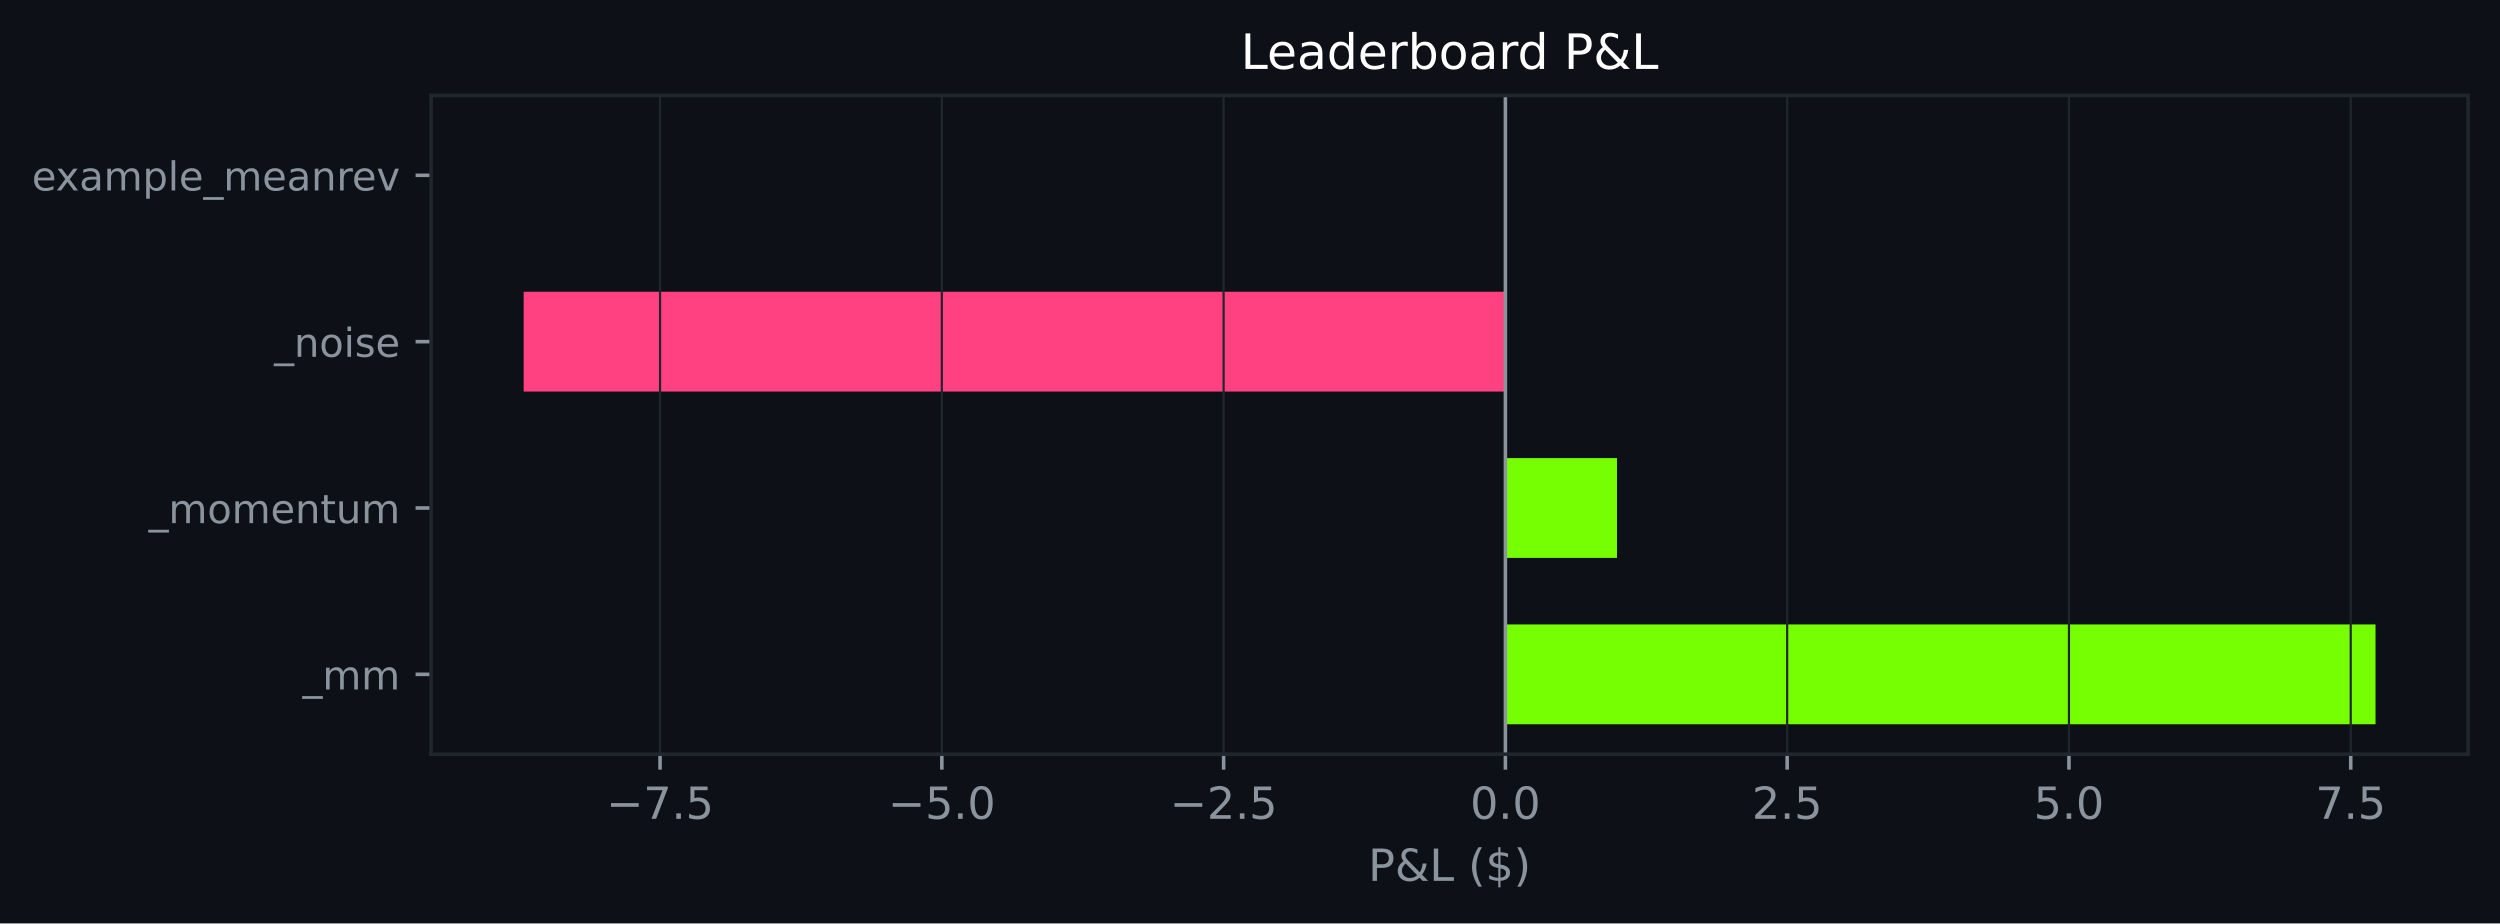
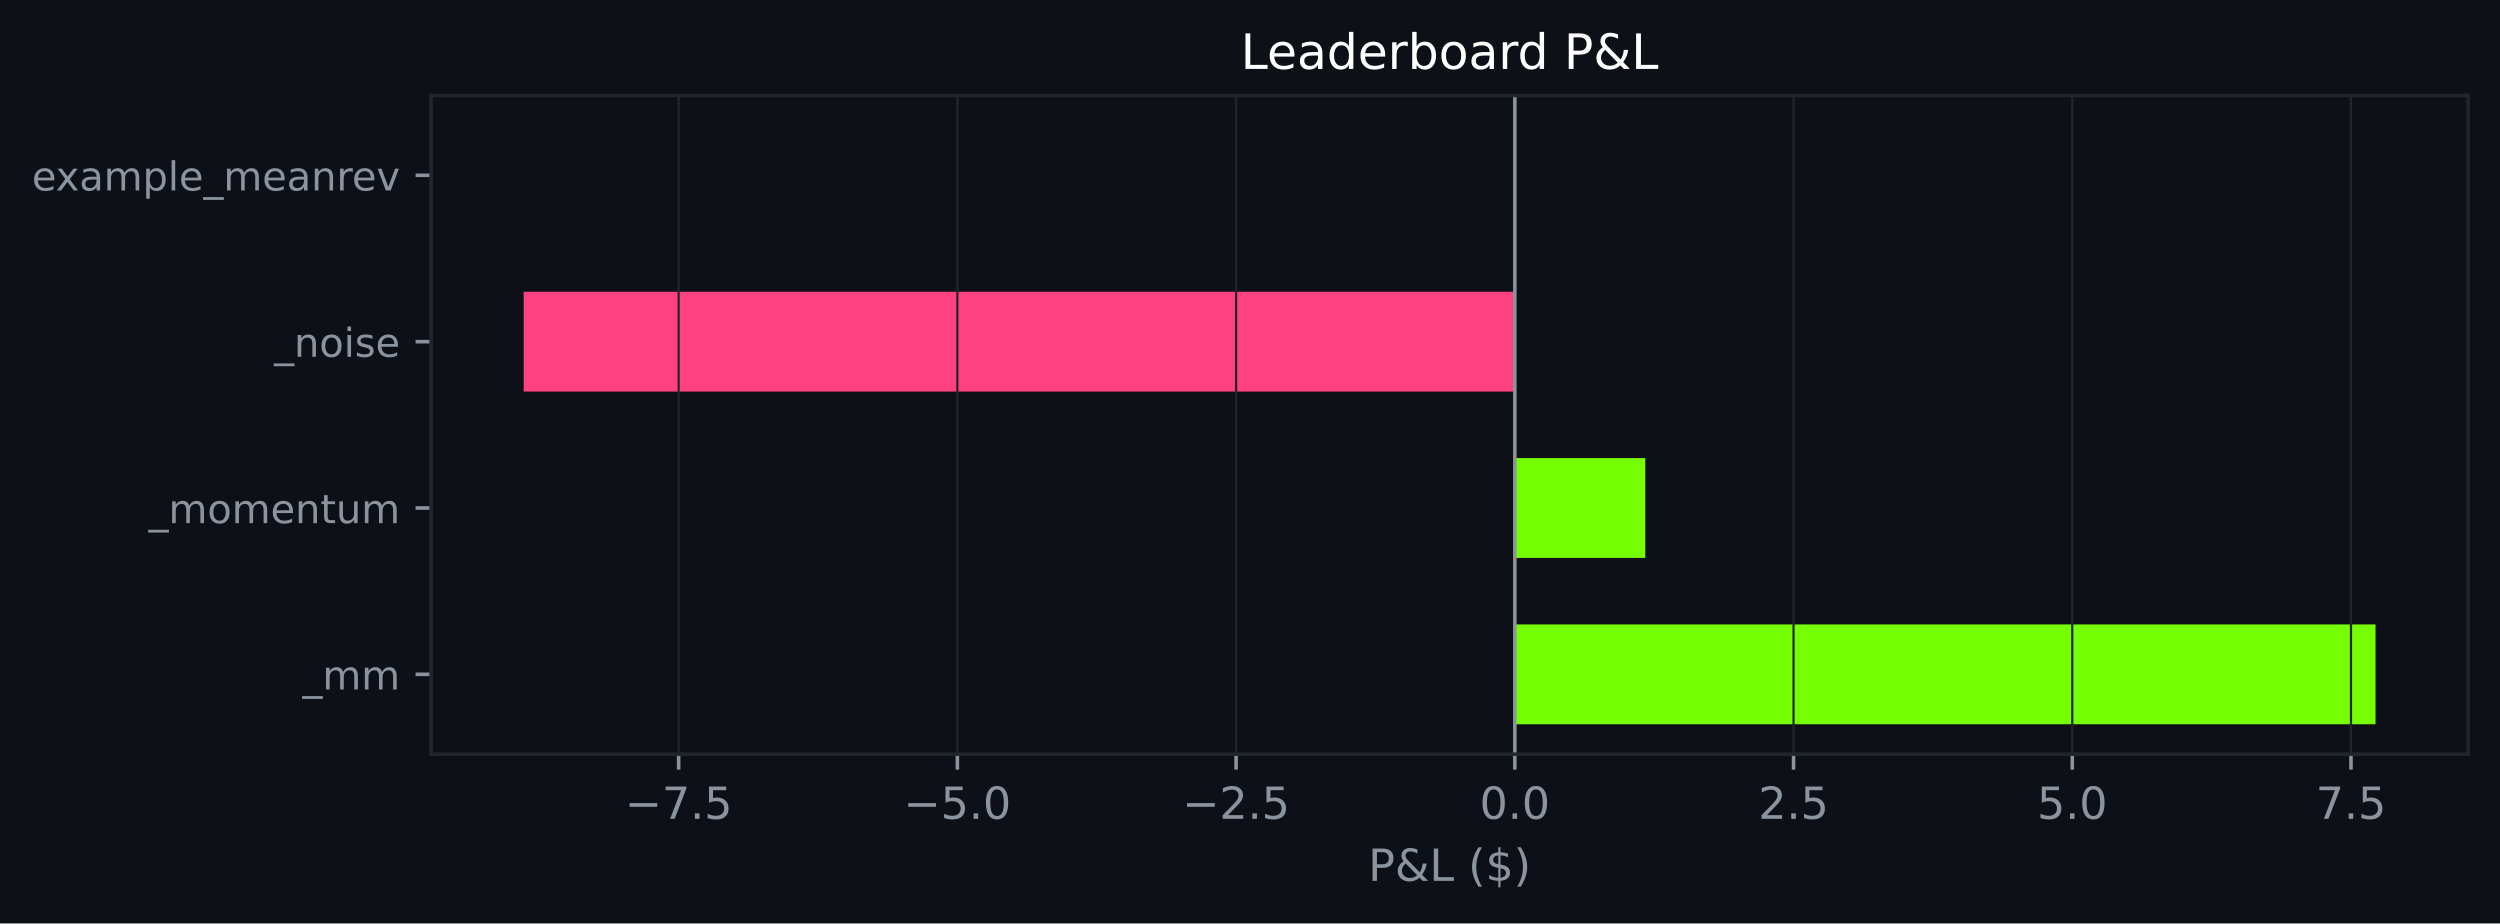
<svg xmlns="http://www.w3.org/2000/svg" xmlns:xlink="http://www.w3.org/1999/xlink" width="564.45pt" height="208.479pt" viewBox="0 0 564.45 208.479" version="1.1">
  <defs>
    <style type="text/css">*{stroke-linejoin: round; stroke-linecap: butt}</style>
  </defs>
  <g id="figure_1">
    <g id="patch_1">
      <path d="M 0 208.479  L 564.45 208.479  L 564.45 0  L 0 0  z " style="fill: #0d1117" />
    </g>
    <g id="axes_1">
      <g id="patch_2">
        <path d="M 97.33 170.279  L 557.25 170.279  L 557.25 21.558  L 97.33 21.558  z " style="fill: #0d1117" />
      </g>
      <g id="patch_3">
-         <path d="M 339.887 163.519  L 536.345 163.519  L 536.345 140.985  L 339.887 140.985  z " clip-path="url(#p272c1c8735)" style="fill: #76ff03" />
+         <path d="M 342.016 163.519  L 536.345 163.519  L 536.345 140.985  L 342.016 140.985  z " clip-path="url(#p9173bc3803)" style="fill: #76ff03" />
      </g>
      <g id="patch_4">
-         <path d="M 339.887 125.963  L 365.081 125.963  L 365.081 103.43  L 339.887 103.43  z " clip-path="url(#p272c1c8735)" style="fill: #76ff03" />
+         <path d="M 342.016 125.963  L 371.468 125.963  L 371.468 103.43  L 342.016 103.43  z " clip-path="url(#p9173bc3803)" style="fill: #76ff03" />
      </g>
      <g id="patch_5">
-         <path d="M 339.887 88.407  L 118.236 88.407  L 118.236 65.874  L 339.887 65.874  z " clip-path="url(#p272c1c8735)" style="fill: #ff4081" />
+         <path d="M 342.016 88.407  L 118.236 88.407  L 118.236 65.874  L 342.016 65.874  z " clip-path="url(#p9173bc3803)" style="fill: #ff4081" />
      </g>
      <g id="patch_6">
-         <path d="M 339.887 50.852  L 339.887 50.852  L 339.887 28.318  L 339.887 28.318  z " clip-path="url(#p272c1c8735)" style="fill: #76ff03" />
+         <path d="M 342.016 50.852  L 342.016 50.852  L 342.016 28.318  L 342.016 28.318  z " clip-path="url(#p9173bc3803)" style="fill: #76ff03" />
      </g>
      <g id="matplotlib.axis_1">
        <g id="xtick_1">
          <g id="line2d_1">
-             <path d="M 149.028 170.279  L 149.028 21.558  " clip-path="url(#p272c1c8735)" style="fill: none; stroke: #21262d; stroke-width: 0.5; stroke-linecap: square" />
+             <path d="M 153.225 170.279  L 153.225 21.558  " clip-path="url(#p9173bc3803)" style="fill: none; stroke: #21262d; stroke-width: 0.5; stroke-linecap: square" />
          </g>
          <g id="line2d_2">
            <defs>
-               <path id="ma37a694515" d="M 0 0  L 0 3.5  " style="stroke: #8b949e; stroke-width: 0.8" />
+               <path id="m5105e032a3" d="M 0 0  L 0 3.5  " style="stroke: #8b949e; stroke-width: 0.8" />
            </defs>
            <g>
-               <use xlink:href="#ma37a694515" x="149.028" y="170.279" style="fill: #8b949e; stroke: #8b949e; stroke-width: 0.8" />
+               <use xlink:href="#m5105e032a3" x="153.225" y="170.279" style="fill: #8b949e; stroke: #8b949e; stroke-width: 0.8" />
            </g>
          </g>
          <g id="text_1">
-             <g style="fill: #8b949e" transform="translate(136.8865 184.8762) scale(0.1 -0.1)">
+             <g style="fill: #8b949e" transform="translate(141.0838 184.8762) scale(0.1 -0.1)">
              <defs>
                <path id="DejaVuSans-c9c" d="M 678 2272  L 4684 2272  L 4684 1741  L 678 1741  L 678 2272  z " transform="scale(0.015625)" />
                <path id="DejaVuSans-1a" d="M 525 4666  L 3525 4666  L 3525 4397  L 1831 0  L 1172 0  L 2766 4134  L 525 4134  L 525 4666  z " transform="scale(0.015625)" />
                <path id="DejaVuSans-11" d="M 684 794  L 1344 794  L 1344 0  L 684 0  L 684 794  z " transform="scale(0.015625)" />
                <path id="DejaVuSans-18" d="M 691 4666  L 3169 4666  L 3169 4134  L 1269 4134  L 1269 2991  Q 1406 3038 1543 3061  Q 1681 3084 1819 3084  Q 2600 3084 3056 2656  Q 3513 2228 3513 1497  Q 3513 744 3044 326  Q 2575 -91 1722 -91  Q 1428 -91 1123 -41  Q 819 9 494 109  L 494 744  Q 775 591 1075 516  Q 1375 441 1709 441  Q 2250 441 2565 725  Q 2881 1009 2881 1497  Q 2881 1984 2565 2268  Q 2250 2553 1709 2553  Q 1456 2553 1204 2497  Q 953 2441 691 2322  L 691 4666  z " transform="scale(0.015625)" />
              </defs>
              <use xlink:href="#DejaVuSans-c9c" />
              <use xlink:href="#DejaVuSans-1a" transform="translate(83.79688 0)" />
              <use xlink:href="#DejaVuSans-11" transform="translate(147.4219 0)" />
              <use xlink:href="#DejaVuSans-18" transform="translate(179.2031 0)" />
            </g>
          </g>
        </g>
        <g id="xtick_2">
          <g id="line2d_3">
-             <path d="M 212.648 170.279  L 212.648 21.558  " clip-path="url(#p272c1c8735)" style="fill: none; stroke: #21262d; stroke-width: 0.5; stroke-linecap: square" />
+             <path d="M 216.156 170.279  L 216.156 21.558  " clip-path="url(#p9173bc3803)" style="fill: none; stroke: #21262d; stroke-width: 0.5; stroke-linecap: square" />
          </g>
          <g id="line2d_4">
            <g>
-               <use xlink:href="#ma37a694515" x="212.648" y="170.279" style="fill: #8b949e; stroke: #8b949e; stroke-width: 0.8" />
+               <use xlink:href="#m5105e032a3" x="216.156" y="170.279" style="fill: #8b949e; stroke: #8b949e; stroke-width: 0.8" />
            </g>
          </g>
          <g id="text_2">
-             <g style="fill: #8b949e" transform="translate(200.5062 184.8762) scale(0.1 -0.1)">
+             <g style="fill: #8b949e" transform="translate(204.0141 184.8762) scale(0.1 -0.1)">
              <defs>
                <path id="DejaVuSans-13" d="M 2034 4250  Q 1547 4250 1301 3770  Q 1056 3291 1056 2328  Q 1056 1369 1301 889  Q 1547 409 2034 409  Q 2525 409 2770 889  Q 3016 1369 3016 2328  Q 3016 3291 2770 3770  Q 2525 4250 2034 4250  z M 2034 4750  Q 2819 4750 3233 4129  Q 3647 3509 3647 2328  Q 3647 1150 3233 529  Q 2819 -91 2034 -91  Q 1250 -91 836 529  Q 422 1150 422 2328  Q 422 3509 836 4129  Q 1250 4750 2034 4750  z " transform="scale(0.015625)" />
              </defs>
              <use xlink:href="#DejaVuSans-c9c" />
              <use xlink:href="#DejaVuSans-18" transform="translate(83.79688 0)" />
              <use xlink:href="#DejaVuSans-11" transform="translate(147.4219 0)" />
              <use xlink:href="#DejaVuSans-13" transform="translate(179.2031 0)" />
            </g>
          </g>
        </g>
        <g id="xtick_3">
          <g id="line2d_5">
-             <path d="M 276.267 170.279  L 276.267 21.558  " clip-path="url(#p272c1c8735)" style="fill: none; stroke: #21262d; stroke-width: 0.5; stroke-linecap: square" />
+             <path d="M 279.086 170.279  L 279.086 21.558  " clip-path="url(#p9173bc3803)" style="fill: none; stroke: #21262d; stroke-width: 0.5; stroke-linecap: square" />
          </g>
          <g id="line2d_6">
            <g>
-               <use xlink:href="#ma37a694515" x="276.267" y="170.279" style="fill: #8b949e; stroke: #8b949e; stroke-width: 0.8" />
+               <use xlink:href="#m5105e032a3" x="279.086" y="170.279" style="fill: #8b949e; stroke: #8b949e; stroke-width: 0.8" />
            </g>
          </g>
          <g id="text_3">
-             <g style="fill: #8b949e" transform="translate(264.126 184.8762) scale(0.1 -0.1)">
+             <g style="fill: #8b949e" transform="translate(266.9444 184.8762) scale(0.1 -0.1)">
              <defs>
                <path id="DejaVuSans-15" d="M 1228 531  L 3431 531  L 3431 0  L 469 0  L 469 531  Q 828 903 1448 1529  Q 2069 2156 2228 2338  Q 2531 2678 2651 2914  Q 2772 3150 2772 3378  Q 2772 3750 2511 3984  Q 2250 4219 1831 4219  Q 1534 4219 1204 4116  Q 875 4013 500 3803  L 500 4441  Q 881 4594 1212 4672  Q 1544 4750 1819 4750  Q 2544 4750 2975 4387  Q 3406 4025 3406 3419  Q 3406 3131 3298 2873  Q 3191 2616 2906 2266  Q 2828 2175 2409 1742  Q 1991 1309 1228 531  z " transform="scale(0.015625)" />
              </defs>
              <use xlink:href="#DejaVuSans-c9c" />
              <use xlink:href="#DejaVuSans-15" transform="translate(83.79688 0)" />
              <use xlink:href="#DejaVuSans-11" transform="translate(147.4219 0)" />
              <use xlink:href="#DejaVuSans-18" transform="translate(179.2031 0)" />
            </g>
          </g>
        </g>
        <g id="xtick_4">
          <g id="line2d_7">
-             <path d="M 339.887 170.279  L 339.887 21.558  " clip-path="url(#p272c1c8735)" style="fill: none; stroke: #21262d; stroke-width: 0.5; stroke-linecap: square" />
+             <path d="M 342.016 170.279  L 342.016 21.558  " clip-path="url(#p9173bc3803)" style="fill: none; stroke: #21262d; stroke-width: 0.5; stroke-linecap: square" />
          </g>
          <g id="line2d_8">
            <g>
-               <use xlink:href="#ma37a694515" x="339.887" y="170.279" style="fill: #8b949e; stroke: #8b949e; stroke-width: 0.8" />
+               <use xlink:href="#m5105e032a3" x="342.016" y="170.279" style="fill: #8b949e; stroke: #8b949e; stroke-width: 0.8" />
            </g>
          </g>
          <g id="text_4">
-             <g style="fill: #8b949e" transform="translate(331.9356 184.8762) scale(0.1 -0.1)">
+             <g style="fill: #8b949e" transform="translate(334.0646 184.8762) scale(0.1 -0.1)">
              <use xlink:href="#DejaVuSans-13" />
              <use xlink:href="#DejaVuSans-11" transform="translate(63.625 0)" />
              <use xlink:href="#DejaVuSans-13" transform="translate(95.40625 0)" />
            </g>
          </g>
        </g>
        <g id="xtick_5">
          <g id="line2d_9">
-             <path d="M 403.507 170.279  L 403.507 21.558  " clip-path="url(#p272c1c8735)" style="fill: none; stroke: #21262d; stroke-width: 0.5; stroke-linecap: square" />
+             <path d="M 404.946 170.279  L 404.946 21.558  " clip-path="url(#p9173bc3803)" style="fill: none; stroke: #21262d; stroke-width: 0.5; stroke-linecap: square" />
          </g>
          <g id="line2d_10">
            <g>
-               <use xlink:href="#ma37a694515" x="403.507" y="170.279" style="fill: #8b949e; stroke: #8b949e; stroke-width: 0.8" />
+               <use xlink:href="#m5105e032a3" x="404.946" y="170.279" style="fill: #8b949e; stroke: #8b949e; stroke-width: 0.8" />
            </g>
          </g>
          <g id="text_5">
-             <g style="fill: #8b949e" transform="translate(395.5554 184.8762) scale(0.1 -0.1)">
+             <g style="fill: #8b949e" transform="translate(396.9949 184.8762) scale(0.1 -0.1)">
              <use xlink:href="#DejaVuSans-15" />
              <use xlink:href="#DejaVuSans-11" transform="translate(63.625 0)" />
              <use xlink:href="#DejaVuSans-18" transform="translate(95.40625 0)" />
            </g>
          </g>
        </g>
        <g id="xtick_6">
          <g id="line2d_11">
-             <path d="M 467.127 170.279  L 467.127 21.558  " clip-path="url(#p272c1c8735)" style="fill: none; stroke: #21262d; stroke-width: 0.5; stroke-linecap: square" />
+             <path d="M 467.877 170.279  L 467.877 21.558  " clip-path="url(#p9173bc3803)" style="fill: none; stroke: #21262d; stroke-width: 0.5; stroke-linecap: square" />
          </g>
          <g id="line2d_12">
            <g>
-               <use xlink:href="#ma37a694515" x="467.127" y="170.279" style="fill: #8b949e; stroke: #8b949e; stroke-width: 0.8" />
+               <use xlink:href="#m5105e032a3" x="467.877" y="170.279" style="fill: #8b949e; stroke: #8b949e; stroke-width: 0.8" />
            </g>
          </g>
          <g id="text_6">
-             <g style="fill: #8b949e" transform="translate(459.1751 184.8762) scale(0.1 -0.1)">
+             <g style="fill: #8b949e" transform="translate(459.9253 184.8762) scale(0.1 -0.1)">
              <use xlink:href="#DejaVuSans-18" />
              <use xlink:href="#DejaVuSans-11" transform="translate(63.625 0)" />
              <use xlink:href="#DejaVuSans-13" transform="translate(95.40625 0)" />
            </g>
          </g>
        </g>
        <g id="xtick_7">
          <g id="line2d_13">
-             <path d="M 530.746 170.279  L 530.746 21.558  " clip-path="url(#p272c1c8735)" style="fill: none; stroke: #21262d; stroke-width: 0.5; stroke-linecap: square" />
+             <path d="M 530.807 170.279  L 530.807 21.558  " clip-path="url(#p9173bc3803)" style="fill: none; stroke: #21262d; stroke-width: 0.5; stroke-linecap: square" />
          </g>
          <g id="line2d_14">
            <g>
-               <use xlink:href="#ma37a694515" x="530.746" y="170.279" style="fill: #8b949e; stroke: #8b949e; stroke-width: 0.8" />
+               <use xlink:href="#m5105e032a3" x="530.807" y="170.279" style="fill: #8b949e; stroke: #8b949e; stroke-width: 0.8" />
            </g>
          </g>
          <g id="text_7">
-             <g style="fill: #8b949e" transform="translate(522.7949 184.8762) scale(0.1 -0.1)">
+             <g style="fill: #8b949e" transform="translate(522.8556 184.8762) scale(0.1 -0.1)">
              <use xlink:href="#DejaVuSans-1a" />
              <use xlink:href="#DejaVuSans-11" transform="translate(63.625 0)" />
              <use xlink:href="#DejaVuSans-18" transform="translate(95.40625 0)" />
            </g>
          </g>
        </g>
        <g id="text_8">
          <g style="fill: #8b949e" transform="translate(308.9186 198.877) scale(0.1 -0.1)">
            <defs>
              <path id="DejaVuSans-33" d="M 1259 4147  L 1259 2394  L 2053 2394  Q 2494 2394 2734 2622  Q 2975 2850 2975 3272  Q 2975 3691 2734 3919  Q 2494 4147 2053 4147  L 1259 4147  z M 628 4666  L 2053 4666  Q 2838 4666 3239 4311  Q 3641 3956 3641 3272  Q 3641 2581 3239 2228  Q 2838 1875 2053 1875  L 1259 1875  L 1259 0  L 628 0  L 628 4666  z " transform="scale(0.015625)" />
              <path id="DejaVuSans-9" d="M 1556 2509  Q 1272 2256 1139 2004  Q 1006 1753 1006 1478  Q 1006 1022 1337 719  Q 1669 416 2169 416  Q 2466 416 2725 514  Q 2984 613 3213 813  L 1556 2509  z M 1997 2859  L 3584 1234  Q 3769 1513 3872 1830  Q 3975 2147 3994 2503  L 4575 2503  Q 4538 2091 4375 1687  Q 4213 1284 3922 891  L 4794 0  L 4006 0  L 3559 459  Q 3234 181 2878 45  Q 2522 -91 2113 -91  Q 1359 -91 881 339  Q 403 769 403 1441  Q 403 1841 612 2192  Q 822 2544 1241 2853  Q 1091 3050 1012 3245  Q 934 3441 934 3628  Q 934 4134 1281 4442  Q 1628 4750 2203 4750  Q 2463 4750 2720 4694  Q 2978 4638 3244 4525  L 3244 3956  Q 2972 4103 2725 4179  Q 2478 4256 2266 4256  Q 1938 4256 1733 4082  Q 1528 3909 1528 3634  Q 1528 3475 1620 3314  Q 1713 3153 1997 2859  z " transform="scale(0.015625)" />
              <path id="DejaVuSans-2f" d="M 628 4666  L 1259 4666  L 1259 531  L 3531 531  L 3531 0  L 628 0  L 628 4666  z " transform="scale(0.015625)" />
              <path id="DejaVuSans-3" transform="scale(0.015625)" />
              <path id="DejaVuSans-b" d="M 1984 4856  Q 1566 4138 1362 3434  Q 1159 2731 1159 2009  Q 1159 1288 1364 580  Q 1569 -128 1984 -844  L 1484 -844  Q 1016 -109 783 600  Q 550 1309 550 2009  Q 550 2706 781 3412  Q 1013 4119 1484 4856  L 1984 4856  z " transform="scale(0.015625)" />
              <path id="DejaVuSans-7" d="M 2163 -941  L 1850 -941  L 1847 0  Q 1519 6 1191 76  Q 863 147 531 288  L 531 850  Q 850 650 1176 548  Q 1503 447 1850 444  L 1850 1869  Q 1159 1981 845 2250  Q 531 2519 531 2988  Q 531 3497 872 3790  Q 1213 4084 1850 4128  L 1850 4863  L 2163 4863  L 2163 4138  Q 2453 4125 2725 4076  Q 2997 4028 3256 3944  L 3256 3397  Q 2997 3528 2723 3600  Q 2450 3672 2163 3684  L 2163 2350  Q 2872 2241 3206 1959  Q 3541 1678 3541 1191  Q 3541 663 3186 358  Q 2831 53 2163 6  L 2163 -941  z M 1850 2406  L 1850 3688  Q 1488 3647 1297 3481  Q 1106 3316 1106 3041  Q 1106 2772 1282 2622  Q 1459 2472 1850 2406  z M 2163 1806  L 2163 453  Q 2559 506 2761 678  Q 2963 850 2963 1131  Q 2963 1406 2770 1568  Q 2578 1731 2163 1806  z " transform="scale(0.015625)" />
              <path id="DejaVuSans-c" d="M 513 4856  L 1013 4856  Q 1481 4119 1714 3412  Q 1947 2706 1947 2009  Q 1947 1309 1714 600  Q 1481 -109 1013 -844  L 513 -844  Q 928 -128 1133 580  Q 1338 1288 1338 2009  Q 1338 2731 1133 3434  Q 928 4138 513 4856  z " transform="scale(0.015625)" />
            </defs>
            <use xlink:href="#DejaVuSans-33" />
            <use xlink:href="#DejaVuSans-9" transform="translate(60.29688 0)" />
            <use xlink:href="#DejaVuSans-2f" transform="translate(138.2812 0)" />
            <use xlink:href="#DejaVuSans-3" transform="translate(194 0)" />
            <use xlink:href="#DejaVuSans-b" transform="translate(225.7812 0)" />
            <use xlink:href="#DejaVuSans-7" transform="translate(264.7969 0)" />
            <use xlink:href="#DejaVuSans-c" transform="translate(328.4219 0)" />
          </g>
        </g>
      </g>
      <g id="matplotlib.axis_2">
        <g id="ytick_1">
          <g id="line2d_15">
            <defs>
-               <path id="mbcdb1987bd" d="M 0 0  L -3.5 0  " style="stroke: #8b949e; stroke-width: 0.8" />
+               <path id="mef9b0917fd" d="M 0 0  L -3.5 0  " style="stroke: #8b949e; stroke-width: 0.8" />
            </defs>
            <g>
-               <use xlink:href="#mbcdb1987bd" x="97.33" y="152.252" style="fill: #8b949e; stroke: #8b949e; stroke-width: 0.8" />
+               <use xlink:href="#mef9b0917fd" x="97.33" y="152.252" style="fill: #8b949e; stroke: #8b949e; stroke-width: 0.8" />
            </g>
          </g>
          <g id="text_9">
            <g style="fill: #8b949e" transform="translate(68.29734 155.6708) scale(0.09 -0.09)">
              <defs>
                <path id="DejaVuSans-42" d="M 3263 -1063  L 3263 -1509  L -63 -1509  L -63 -1063  L 3263 -1063  z " transform="scale(0.015625)" />
                <path id="DejaVuSans-50" d="M 3328 2828  Q 3544 3216 3844 3400  Q 4144 3584 4550 3584  Q 5097 3584 5394 3201  Q 5691 2819 5691 2113  L 5691 0  L 5113 0  L 5113 2094  Q 5113 2597 4934 2840  Q 4756 3084 4391 3084  Q 3944 3084 3684 2787  Q 3425 2491 3425 1978  L 3425 0  L 2847 0  L 2847 2094  Q 2847 2600 2669 2842  Q 2491 3084 2119 3084  Q 1678 3084 1418 2786  Q 1159 2488 1159 1978  L 1159 0  L 581 0  L 581 3500  L 1159 3500  L 1159 2956  Q 1356 3278 1631 3431  Q 1906 3584 2284 3584  Q 2666 3584 2933 3390  Q 3200 3197 3328 2828  z " transform="scale(0.015625)" />
              </defs>
              <use xlink:href="#DejaVuSans-42" />
              <use xlink:href="#DejaVuSans-50" transform="translate(50 0)" />
              <use xlink:href="#DejaVuSans-50" transform="translate(147.4062 0)" />
            </g>
          </g>
        </g>
        <g id="ytick_2">
          <g id="line2d_16">
            <g>
-               <use xlink:href="#mbcdb1987bd" x="97.33" y="114.696" style="fill: #8b949e; stroke: #8b949e; stroke-width: 0.8" />
+               <use xlink:href="#mef9b0917fd" x="97.33" y="114.696" style="fill: #8b949e; stroke: #8b949e; stroke-width: 0.8" />
            </g>
          </g>
          <g id="text_10">
            <g style="fill: #8b949e" transform="translate(33.55031 118.1152) scale(0.09 -0.09)">
              <defs>
                <path id="DejaVuSans-52" d="M 1959 3097  Q 1497 3097 1228 2736  Q 959 2375 959 1747  Q 959 1119 1226 758  Q 1494 397 1959 397  Q 2419 397 2687 759  Q 2956 1122 2956 1747  Q 2956 2369 2687 2733  Q 2419 3097 1959 3097  z M 1959 3584  Q 2709 3584 3137 3096  Q 3566 2609 3566 1747  Q 3566 888 3137 398  Q 2709 -91 1959 -91  Q 1206 -91 779 398  Q 353 888 353 1747  Q 353 2609 779 3096  Q 1206 3584 1959 3584  z " transform="scale(0.015625)" />
                <path id="DejaVuSans-48" d="M 3597 1894  L 3597 1613  L 953 1613  Q 991 1019 1311 708  Q 1631 397 2203 397  Q 2534 397 2845 478  Q 3156 559 3463 722  L 3463 178  Q 3153 47 2828 -22  Q 2503 -91 2169 -91  Q 1331 -91 842 396  Q 353 884 353 1716  Q 353 2575 817 3079  Q 1281 3584 2069 3584  Q 2775 3584 3186 3129  Q 3597 2675 3597 1894  z M 3022 2063  Q 3016 2534 2758 2815  Q 2500 3097 2075 3097  Q 1594 3097 1305 2825  Q 1016 2553 972 2059  L 3022 2063  z " transform="scale(0.015625)" />
                <path id="DejaVuSans-51" d="M 3513 2113  L 3513 0  L 2938 0  L 2938 2094  Q 2938 2591 2744 2837  Q 2550 3084 2163 3084  Q 1697 3084 1428 2787  Q 1159 2491 1159 1978  L 1159 0  L 581 0  L 581 3500  L 1159 3500  L 1159 2956  Q 1366 3272 1645 3428  Q 1925 3584 2291 3584  Q 2894 3584 3203 3211  Q 3513 2838 3513 2113  z " transform="scale(0.015625)" />
                <path id="DejaVuSans-57" d="M 1172 4494  L 1172 3500  L 2356 3500  L 2356 3053  L 1172 3053  L 1172 1153  Q 1172 725 1289 603  Q 1406 481 1766 481  L 2356 481  L 2356 0  L 1766 0  Q 1100 0 847 248  Q 594 497 594 1153  L 594 3053  L 172 3053  L 172 3500  L 594 3500  L 594 4494  L 1172 4494  z " transform="scale(0.015625)" />
                <path id="DejaVuSans-58" d="M 544 1381  L 544 3500  L 1119 3500  L 1119 1403  Q 1119 906 1312 657  Q 1506 409 1894 409  Q 2359 409 2629 706  Q 2900 1003 2900 1516  L 2900 3500  L 3475 3500  L 3475 0  L 2900 0  L 2900 538  Q 2691 219 2414 64  Q 2138 -91 1772 -91  Q 1169 -91 856 284  Q 544 659 544 1381  z M 1991 3584  L 1991 3584  z " transform="scale(0.015625)" />
              </defs>
              <use xlink:href="#DejaVuSans-42" />
              <use xlink:href="#DejaVuSans-50" transform="translate(50 0)" />
              <use xlink:href="#DejaVuSans-52" transform="translate(147.4062 0)" />
              <use xlink:href="#DejaVuSans-50" transform="translate(208.5938 0)" />
              <use xlink:href="#DejaVuSans-48" transform="translate(306 0)" />
              <use xlink:href="#DejaVuSans-51" transform="translate(367.5312 0)" />
              <use xlink:href="#DejaVuSans-57" transform="translate(430.9062 0)" />
              <use xlink:href="#DejaVuSans-58" transform="translate(470.1094 0)" />
              <use xlink:href="#DejaVuSans-50" transform="translate(533.4844 0)" />
            </g>
          </g>
        </g>
        <g id="ytick_3">
          <g id="line2d_17">
            <g>
-               <use xlink:href="#mbcdb1987bd" x="97.33" y="77.141" style="fill: #8b949e; stroke: #8b949e; stroke-width: 0.8" />
+               <use xlink:href="#mef9b0917fd" x="97.33" y="77.141" style="fill: #8b949e; stroke: #8b949e; stroke-width: 0.8" />
            </g>
          </g>
          <g id="text_11">
            <g style="fill: #8b949e" transform="translate(61.89328 80.55989) scale(0.09 -0.09)">
              <defs>
                <path id="DejaVuSans-4c" d="M 603 3500  L 1178 3500  L 1178 0  L 603 0  L 603 3500  z M 603 4863  L 1178 4863  L 1178 4134  L 603 4134  L 603 4863  z " transform="scale(0.015625)" />
                <path id="DejaVuSans-56" d="M 2834 3397  L 2834 2853  Q 2591 2978 2328 3040  Q 2066 3103 1784 3103  Q 1356 3103 1142 2972  Q 928 2841 928 2578  Q 928 2378 1081 2264  Q 1234 2150 1697 2047  L 1894 2003  Q 2506 1872 2764 1633  Q 3022 1394 3022 966  Q 3022 478 2636 193  Q 2250 -91 1575 -91  Q 1294 -91 989 -36  Q 684 19 347 128  L 347 722  Q 666 556 975 473  Q 1284 391 1588 391  Q 1994 391 2212 530  Q 2431 669 2431 922  Q 2431 1156 2273 1281  Q 2116 1406 1581 1522  L 1381 1569  Q 847 1681 609 1914  Q 372 2147 372 2553  Q 372 3047 722 3315  Q 1072 3584 1716 3584  Q 2034 3584 2315 3537  Q 2597 3491 2834 3397  z " transform="scale(0.015625)" />
              </defs>
              <use xlink:href="#DejaVuSans-42" />
              <use xlink:href="#DejaVuSans-51" transform="translate(50 0)" />
              <use xlink:href="#DejaVuSans-52" transform="translate(113.375 0)" />
              <use xlink:href="#DejaVuSans-4c" transform="translate(174.5625 0)" />
              <use xlink:href="#DejaVuSans-56" transform="translate(202.3438 0)" />
              <use xlink:href="#DejaVuSans-48" transform="translate(254.4375 0)" />
            </g>
          </g>
        </g>
        <g id="ytick_4">
          <g id="line2d_18">
            <g>
-               <use xlink:href="#mbcdb1987bd" x="97.33" y="39.585" style="fill: #8b949e; stroke: #8b949e; stroke-width: 0.8" />
+               <use xlink:href="#mef9b0917fd" x="97.33" y="39.585" style="fill: #8b949e; stroke: #8b949e; stroke-width: 0.8" />
            </g>
          </g>
          <g id="text_12">
            <g style="fill: #8b949e" transform="translate(7.2 43.00427) scale(0.09 -0.09)">
              <defs>
                <path id="DejaVuSans-5b" d="M 3513 3500  L 2247 1797  L 3578 0  L 2900 0  L 1881 1375  L 863 0  L 184 0  L 1544 1831  L 300 3500  L 978 3500  L 1906 2253  L 2834 3500  L 3513 3500  z " transform="scale(0.015625)" />
                <path id="DejaVuSans-44" d="M 2194 1759  Q 1497 1759 1228 1600  Q 959 1441 959 1056  Q 959 750 1161 570  Q 1363 391 1709 391  Q 2188 391 2477 730  Q 2766 1069 2766 1631  L 2766 1759  L 2194 1759  z M 3341 1997  L 3341 0  L 2766 0  L 2766 531  Q 2569 213 2275 61  Q 1981 -91 1556 -91  Q 1019 -91 701 211  Q 384 513 384 1019  Q 384 1609 779 1909  Q 1175 2209 1959 2209  L 2766 2209  L 2766 2266  Q 2766 2663 2505 2880  Q 2244 3097 1772 3097  Q 1472 3097 1187 3025  Q 903 2953 641 2809  L 641 3341  Q 956 3463 1253 3523  Q 1550 3584 1831 3584  Q 2591 3584 2966 3190  Q 3341 2797 3341 1997  z " transform="scale(0.015625)" />
                <path id="DejaVuSans-53" d="M 1159 525  L 1159 -1331  L 581 -1331  L 581 3500  L 1159 3500  L 1159 2969  Q 1341 3281 1617 3432  Q 1894 3584 2278 3584  Q 2916 3584 3314 3078  Q 3713 2572 3713 1747  Q 3713 922 3314 415  Q 2916 -91 2278 -91  Q 1894 -91 1617 61  Q 1341 213 1159 525  z M 3116 1747  Q 3116 2381 2855 2742  Q 2594 3103 2138 3103  Q 1681 3103 1420 2742  Q 1159 2381 1159 1747  Q 1159 1113 1420 752  Q 1681 391 2138 391  Q 2594 391 2855 752  Q 3116 1113 3116 1747  z " transform="scale(0.015625)" />
                <path id="DejaVuSans-4f" d="M 603 4863  L 1178 4863  L 1178 0  L 603 0  L 603 4863  z " transform="scale(0.015625)" />
                <path id="DejaVuSans-55" d="M 2631 2963  Q 2534 3019 2420 3045  Q 2306 3072 2169 3072  Q 1681 3072 1420 2755  Q 1159 2438 1159 1844  L 1159 0  L 581 0  L 581 3500  L 1159 3500  L 1159 2956  Q 1341 3275 1631 3429  Q 1922 3584 2338 3584  Q 2397 3584 2469 3576  Q 2541 3569 2628 3553  L 2631 2963  z " transform="scale(0.015625)" />
                <path id="DejaVuSans-59" d="M 191 3500  L 800 3500  L 1894 563  L 2988 3500  L 3597 3500  L 2284 0  L 1503 0  L 191 3500  z " transform="scale(0.015625)" />
              </defs>
              <use xlink:href="#DejaVuSans-48" />
              <use xlink:href="#DejaVuSans-5b" transform="translate(59.78125 0)" />
              <use xlink:href="#DejaVuSans-44" transform="translate(118.9688 0)" />
              <use xlink:href="#DejaVuSans-50" transform="translate(180.25 0)" />
              <use xlink:href="#DejaVuSans-53" transform="translate(277.6562 0)" />
              <use xlink:href="#DejaVuSans-4f" transform="translate(341.1406 0)" />
              <use xlink:href="#DejaVuSans-48" transform="translate(368.9219 0)" />
              <use xlink:href="#DejaVuSans-42" transform="translate(430.4531 0)" />
              <use xlink:href="#DejaVuSans-50" transform="translate(480.4531 0)" />
              <use xlink:href="#DejaVuSans-48" transform="translate(577.8594 0)" />
              <use xlink:href="#DejaVuSans-44" transform="translate(639.3906 0)" />
              <use xlink:href="#DejaVuSans-51" transform="translate(700.6719 0)" />
              <use xlink:href="#DejaVuSans-55" transform="translate(764.0469 0)" />
              <use xlink:href="#DejaVuSans-48" transform="translate(802.9531 0)" />
              <use xlink:href="#DejaVuSans-59" transform="translate(864.4844 0)" />
            </g>
          </g>
        </g>
      </g>
      <g id="line2d_19">
-         <path d="M 339.887 170.279  L 339.887 21.558  " clip-path="url(#p272c1c8735)" style="fill: none; stroke: #8b949e; stroke-width: 0.8; stroke-linecap: square" />
+         <path d="M 342.016 170.279  L 342.016 21.558  " clip-path="url(#p9173bc3803)" style="fill: none; stroke: #8b949e; stroke-width: 0.8; stroke-linecap: square" />
      </g>
      <g id="patch_7">
        <path d="M 97.33 170.279  L 97.33 21.558  " style="fill: none; stroke: #21262d; stroke-width: 0.8; stroke-linejoin: miter; stroke-linecap: square" />
      </g>
      <g id="patch_8">
        <path d="M 557.25 170.279  L 557.25 21.558  " style="fill: none; stroke: #21262d; stroke-width: 0.8; stroke-linejoin: miter; stroke-linecap: square" />
      </g>
      <g id="patch_9">
        <path d="M 97.33 170.279  L 557.25 170.279  " style="fill: none; stroke: #21262d; stroke-width: 0.8; stroke-linejoin: miter; stroke-linecap: square" />
      </g>
      <g id="patch_10">
        <path d="M 97.33 21.558  L 557.25 21.558  " style="fill: none; stroke: #21262d; stroke-width: 0.8; stroke-linejoin: miter; stroke-linecap: square" />
      </g>
      <g id="text_13">
        <g style="fill: #ffffff" transform="translate(280.1288 15.55828) scale(0.11 -0.11)">
          <defs>
            <path id="DejaVuSans-47" d="M 2906 2969  L 2906 4863  L 3481 4863  L 3481 0  L 2906 0  L 2906 525  Q 2725 213 2448 61  Q 2172 -91 1784 -91  Q 1150 -91 751 415  Q 353 922 353 1747  Q 353 2572 751 3078  Q 1150 3584 1784 3584  Q 2172 3584 2448 3432  Q 2725 3281 2906 2969  z M 947 1747  Q 947 1113 1208 752  Q 1469 391 1925 391  Q 2381 391 2643 752  Q 2906 1113 2906 1747  Q 2906 2381 2643 2742  Q 2381 3103 1925 3103  Q 1469 3103 1208 2742  Q 947 2381 947 1747  z " transform="scale(0.015625)" />
            <path id="DejaVuSans-45" d="M 3116 1747  Q 3116 2381 2855 2742  Q 2594 3103 2138 3103  Q 1681 3103 1420 2742  Q 1159 2381 1159 1747  Q 1159 1113 1420 752  Q 1681 391 2138 391  Q 2594 391 2855 752  Q 3116 1113 3116 1747  z M 1159 2969  Q 1341 3281 1617 3432  Q 1894 3584 2278 3584  Q 2916 3584 3314 3078  Q 3713 2572 3713 1747  Q 3713 922 3314 415  Q 2916 -91 2278 -91  Q 1894 -91 1617 61  Q 1341 213 1159 525  L 1159 0  L 581 0  L 581 4863  L 1159 4863  L 1159 2969  z " transform="scale(0.015625)" />
          </defs>
          <use xlink:href="#DejaVuSans-2f" />
          <use xlink:href="#DejaVuSans-48" transform="translate(53.96875 0)" />
          <use xlink:href="#DejaVuSans-44" transform="translate(115.5 0)" />
          <use xlink:href="#DejaVuSans-47" transform="translate(176.7812 0)" />
          <use xlink:href="#DejaVuSans-48" transform="translate(240.2656 0)" />
          <use xlink:href="#DejaVuSans-55" transform="translate(301.7969 0)" />
          <use xlink:href="#DejaVuSans-45" transform="translate(342.9062 0)" />
          <use xlink:href="#DejaVuSans-52" transform="translate(406.3906 0)" />
          <use xlink:href="#DejaVuSans-44" transform="translate(467.5781 0)" />
          <use xlink:href="#DejaVuSans-55" transform="translate(528.8594 0)" />
          <use xlink:href="#DejaVuSans-47" transform="translate(568.2188 0)" />
          <use xlink:href="#DejaVuSans-3" transform="translate(631.7031 0)" />
          <use xlink:href="#DejaVuSans-33" transform="translate(663.4844 0)" />
          <use xlink:href="#DejaVuSans-9" transform="translate(723.7812 0)" />
          <use xlink:href="#DejaVuSans-2f" transform="translate(801.7656 0)" />
        </g>
      </g>
    </g>
  </g>
  <defs>
-     <clipPath id="p272c1c8735">
+     <clipPath id="p9173bc3803">
      <rect x="97.33" y="21.558" width="459.92" height="148.72" />
    </clipPath>
  </defs>
</svg>
